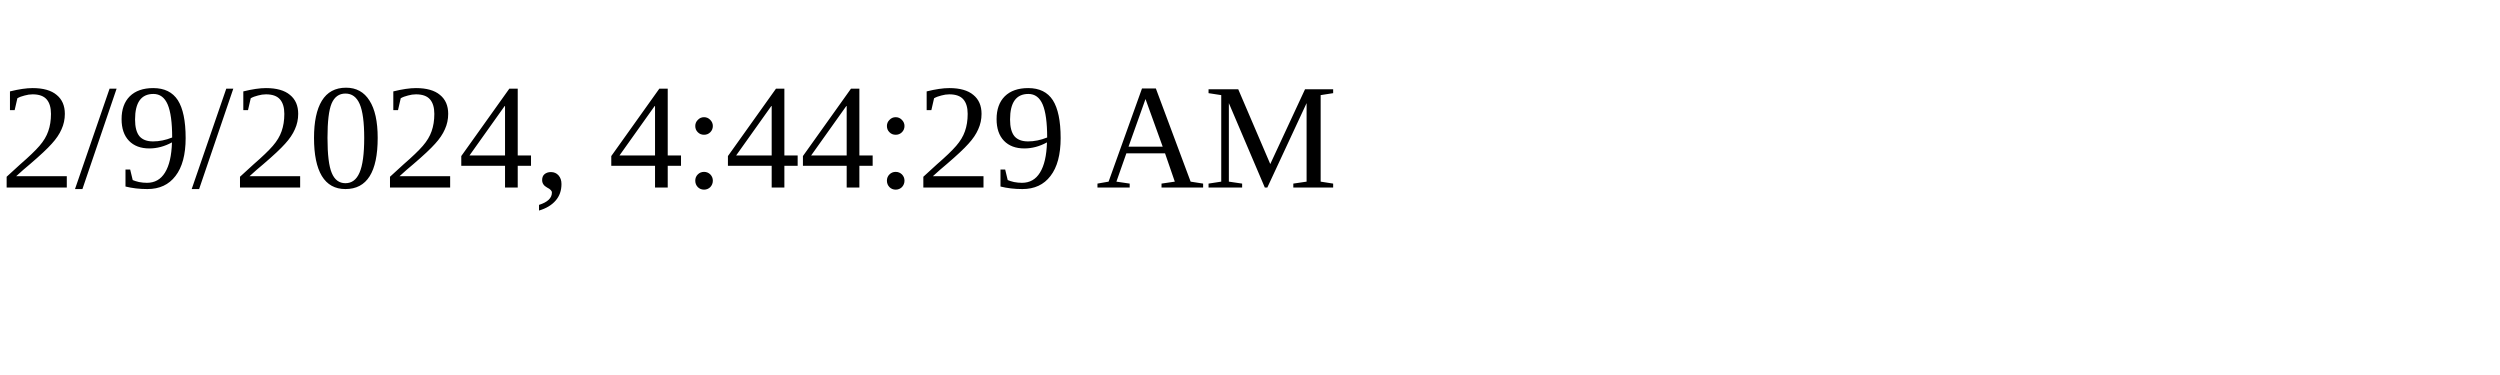
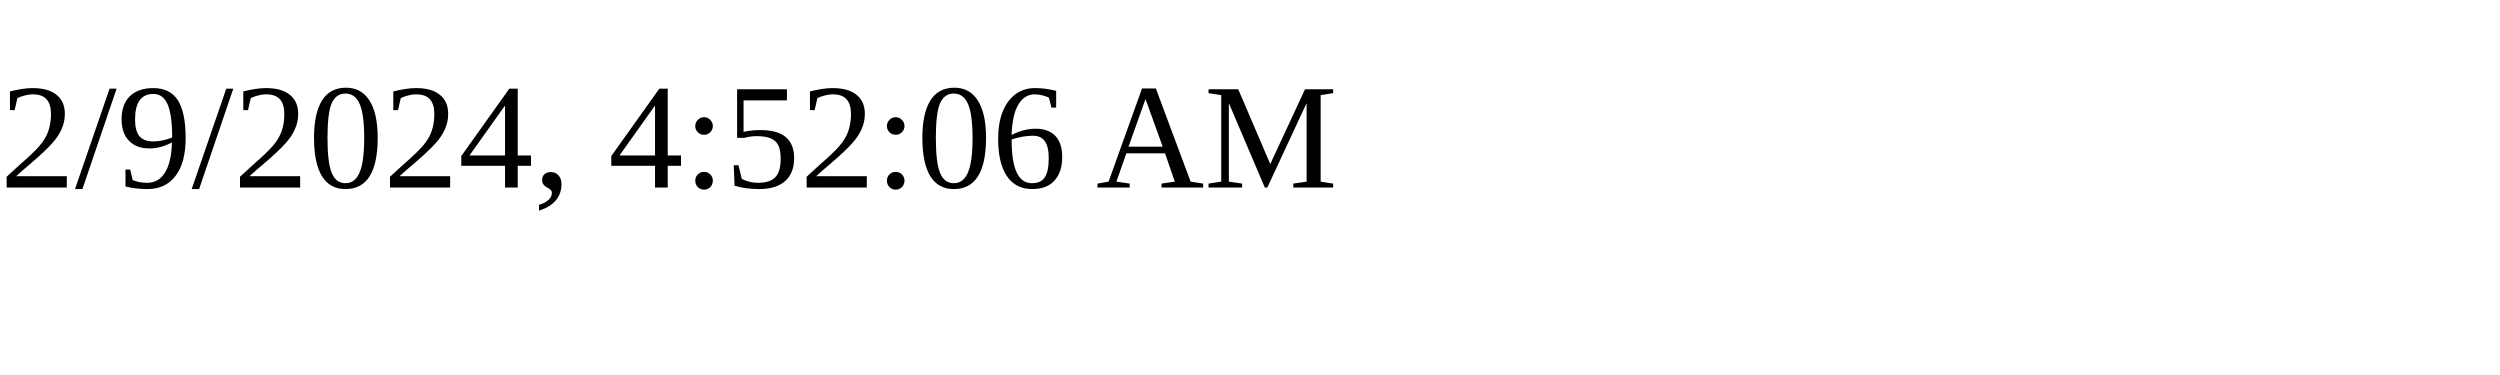
<svg xmlns="http://www.w3.org/2000/svg" height="30" width="200">
-   <text x="0" y="15">2/9/2024, 4:44:29 AM</text>
+   <text x="0" y="15">2/9/2024, 4:52:06 AM</text>
</svg>
